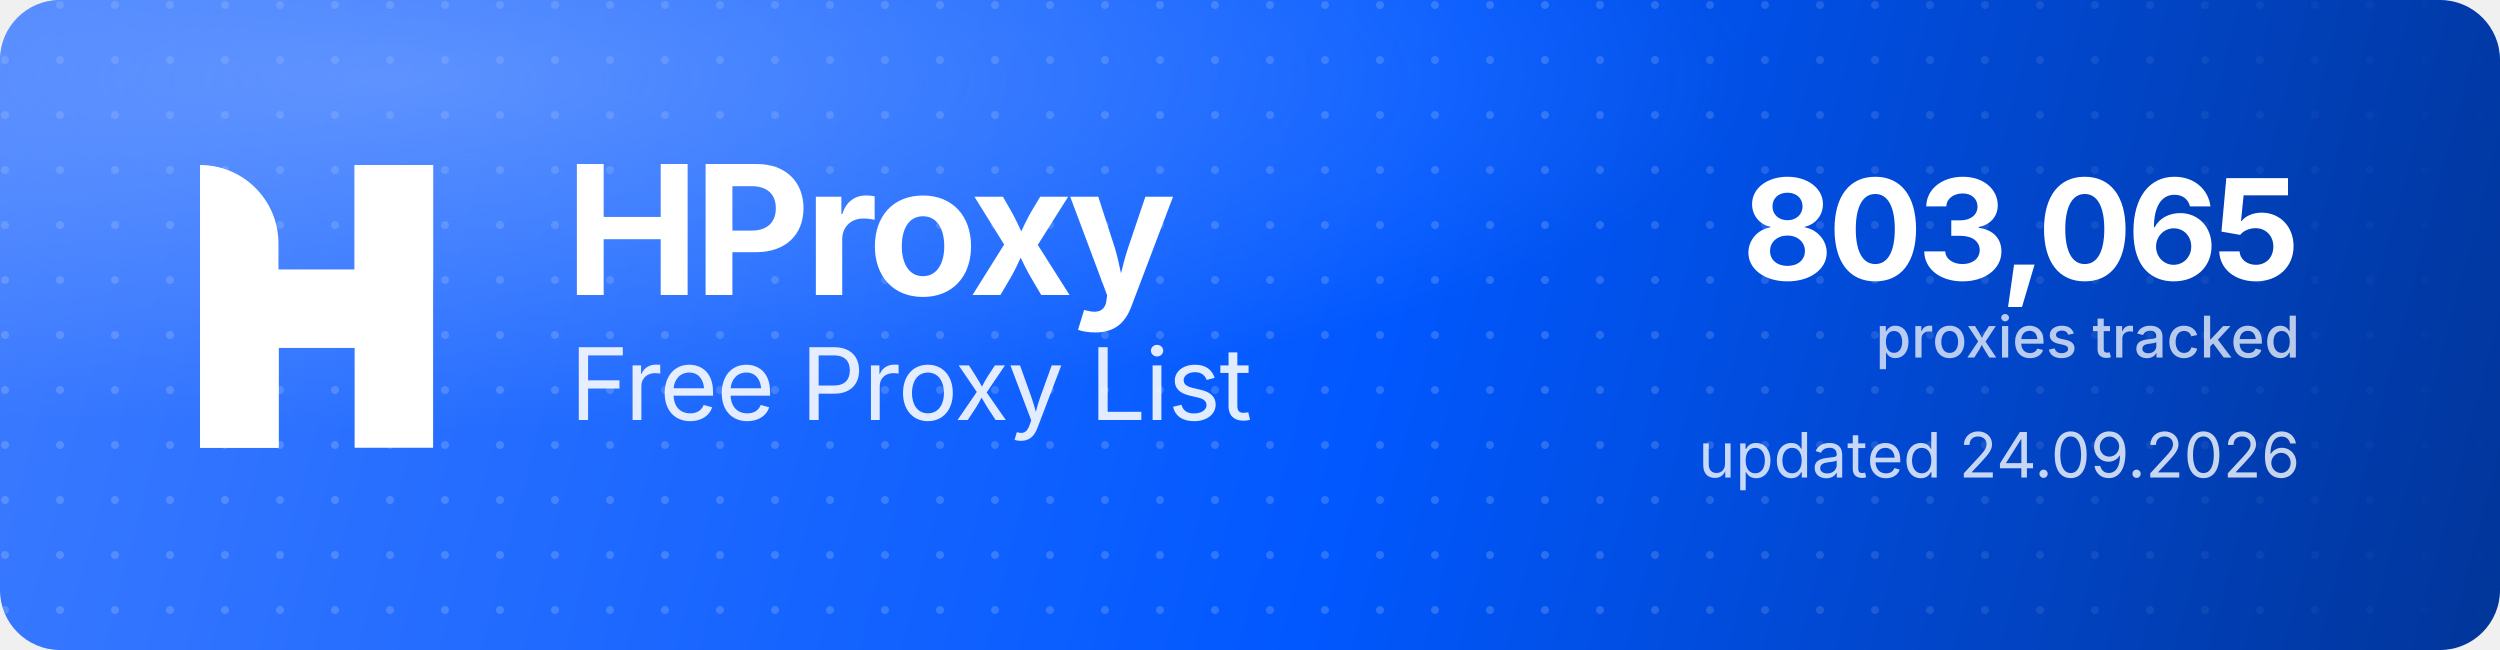
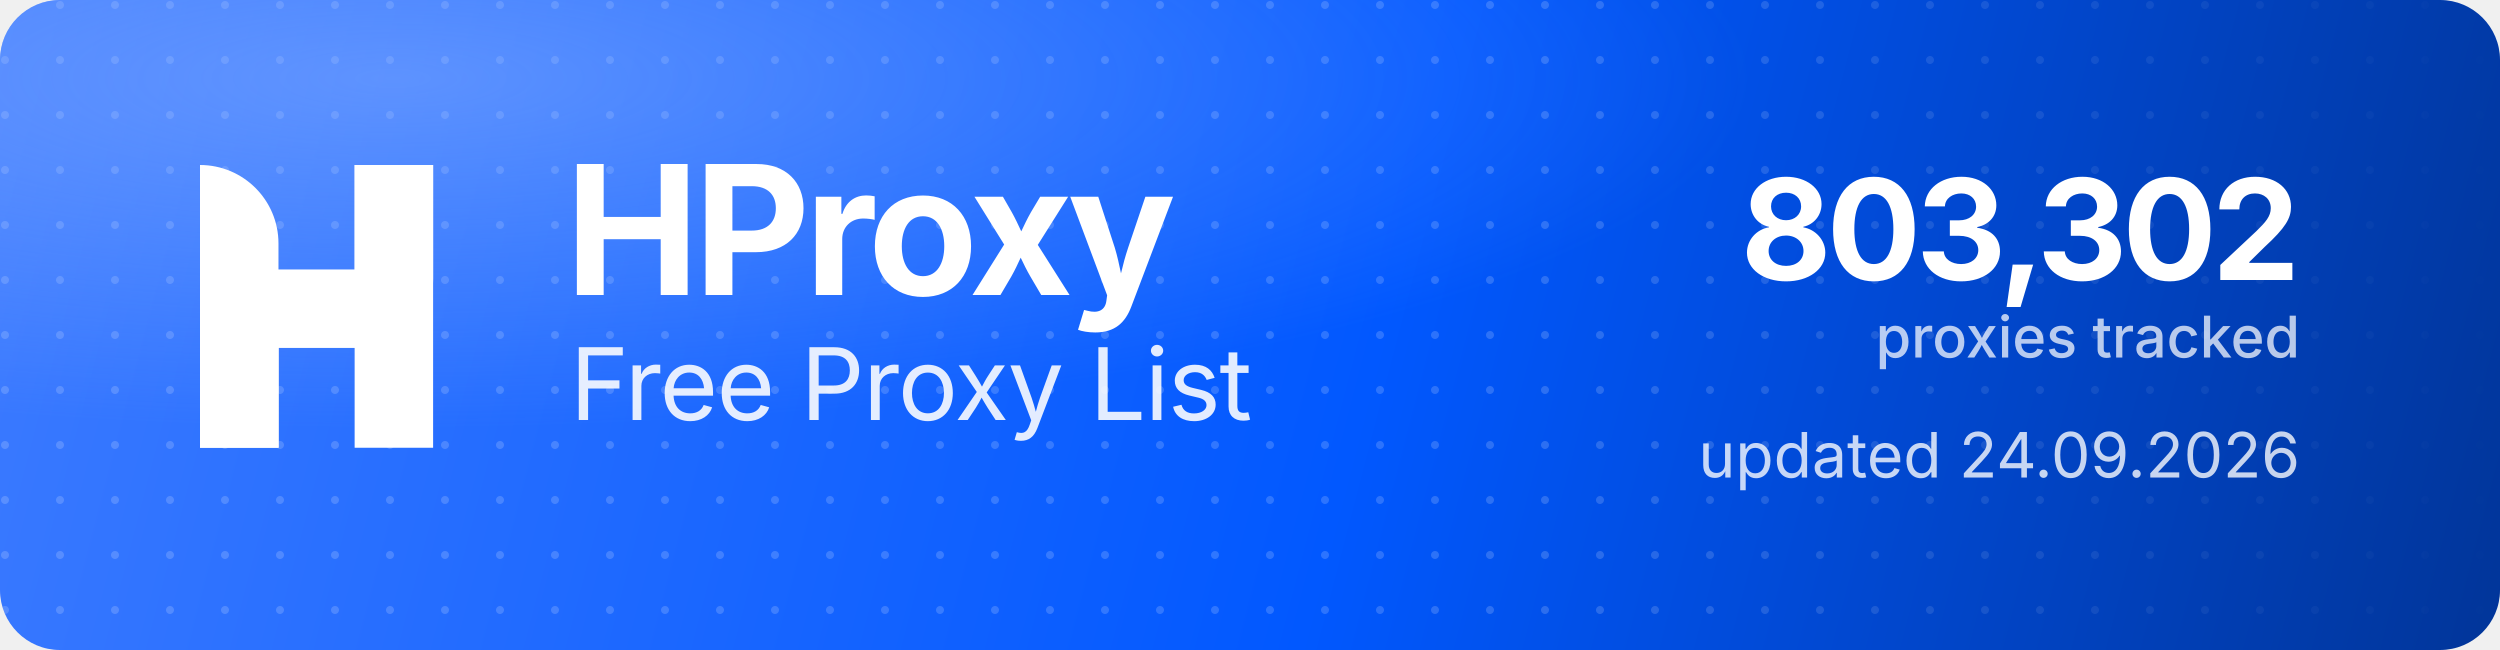
<svg xmlns="http://www.w3.org/2000/svg" width="1000" height="260" viewBox="0 0 1000 260" role="img" aria-label="HProxy Free Proxy List">
  <defs>
    <linearGradient id="hp-bg" x1="0" y1="0" x2="1000" y2="260" gradientUnits="userSpaceOnUse">
      <stop offset="0" stop-color="#3D7BFF" />
      <stop offset="0.55" stop-color="#0158FF" />
      <stop offset="1" stop-color="#013599" />
    </linearGradient>
    <radialGradient id="hp-glow" cx="0.16" cy="0.12" r="0.9">
      <stop offset="0" stop-color="#8FB4FF" stop-opacity="0.5" />
      <stop offset="0.6" stop-color="#8FB4FF" stop-opacity="0" />
    </radialGradient>
    <pattern id="hp-dots" width="22" height="22" patternUnits="userSpaceOnUse">
      <circle cx="2" cy="2" r="1.6" fill="#FFFFFF" fill-opacity="0.17" />
    </pattern>
    <linearGradient id="hp-dot-fade" x1="0" y1="0" x2="1000" y2="0" gradientUnits="userSpaceOnUse">
      <stop offset="0" stop-color="#FFFFFF" stop-opacity="1" />
      <stop offset="0.62" stop-color="#FFFFFF" stop-opacity="1" />
      <stop offset="1" stop-color="#FFFFFF" stop-opacity="0" />
    </linearGradient>
    <mask id="hp-dot-mask">
      <rect width="1000" height="260" fill="url(#hp-dot-fade)" />
    </mask>
  </defs>
  <rect width="1000" height="260" rx="24" fill="url(#hp-bg)" />
  <rect width="1000" height="260" rx="24" fill="url(#hp-dots)" mask="url(#hp-dot-mask)" />
  <rect width="1000" height="260" rx="24" fill="url(#hp-glow)" />
  <g transform="translate(80,66) scale(4.35)" fill="#FFFFFF">
    <path d="M0 0V0C3.985 0 7.216 3.231 7.216 7.216V26H0V0Z" />
    <rect x="14.219" width="7.216" height="26" />
    <path d="M7.235 26H0V15.971C0 12.455 2.851 9.604 6.367 9.604H14.22V0H21.437V10.453C21.437 13.97 18.586 16.82 15.069 16.82H7.235V26Z" />
  </g>
  <text x="226" y="118" font-family="'Geist','Inter','Segoe UI',system-ui,-apple-system,Helvetica,Arial,sans-serif" font-size="72" font-weight="700" letter-spacing="-2.3" fill="#FFFFFF">HProxy</text>
  <text x="228" y="168" font-family="'Geist','Inter','Segoe UI',system-ui,-apple-system,Helvetica,Arial,sans-serif" font-size="40" font-weight="400" letter-spacing="-0.5" fill="#FFFFFF" fill-opacity="0.88">Free Proxy List</text>
-   <text x="920" y="112" text-anchor="end" font-family="'Geist','Inter','Segoe UI',system-ui,-apple-system,Helvetica,Arial,sans-serif" font-size="56" font-weight="700" letter-spacing="-2" fill="#FFFFFF">803,065</text>
+   <text x="920" y="112" text-anchor="end" font-family="'Geist','Inter','Segoe UI',system-ui,-apple-system,Helvetica,Arial,sans-serif" font-size="56" font-weight="700" letter-spacing="-2" fill="#FFFFFF">803,302</text>
  <text x="920" y="143" text-anchor="end" font-family="'Geist','Inter','Segoe UI',system-ui,-apple-system,Helvetica,Arial,sans-serif" font-size="23" font-weight="500" fill="#FFFFFF" fill-opacity="0.72">proxies tracked</text>
  <text x="920" y="191" text-anchor="end" font-family="'Geist','Inter','Segoe UI',system-ui,-apple-system,Helvetica,Arial,sans-serif" font-size="25" font-weight="400" fill="#FFFFFF" fill-opacity="0.78">updated 24.09.2026</text>
</svg>
